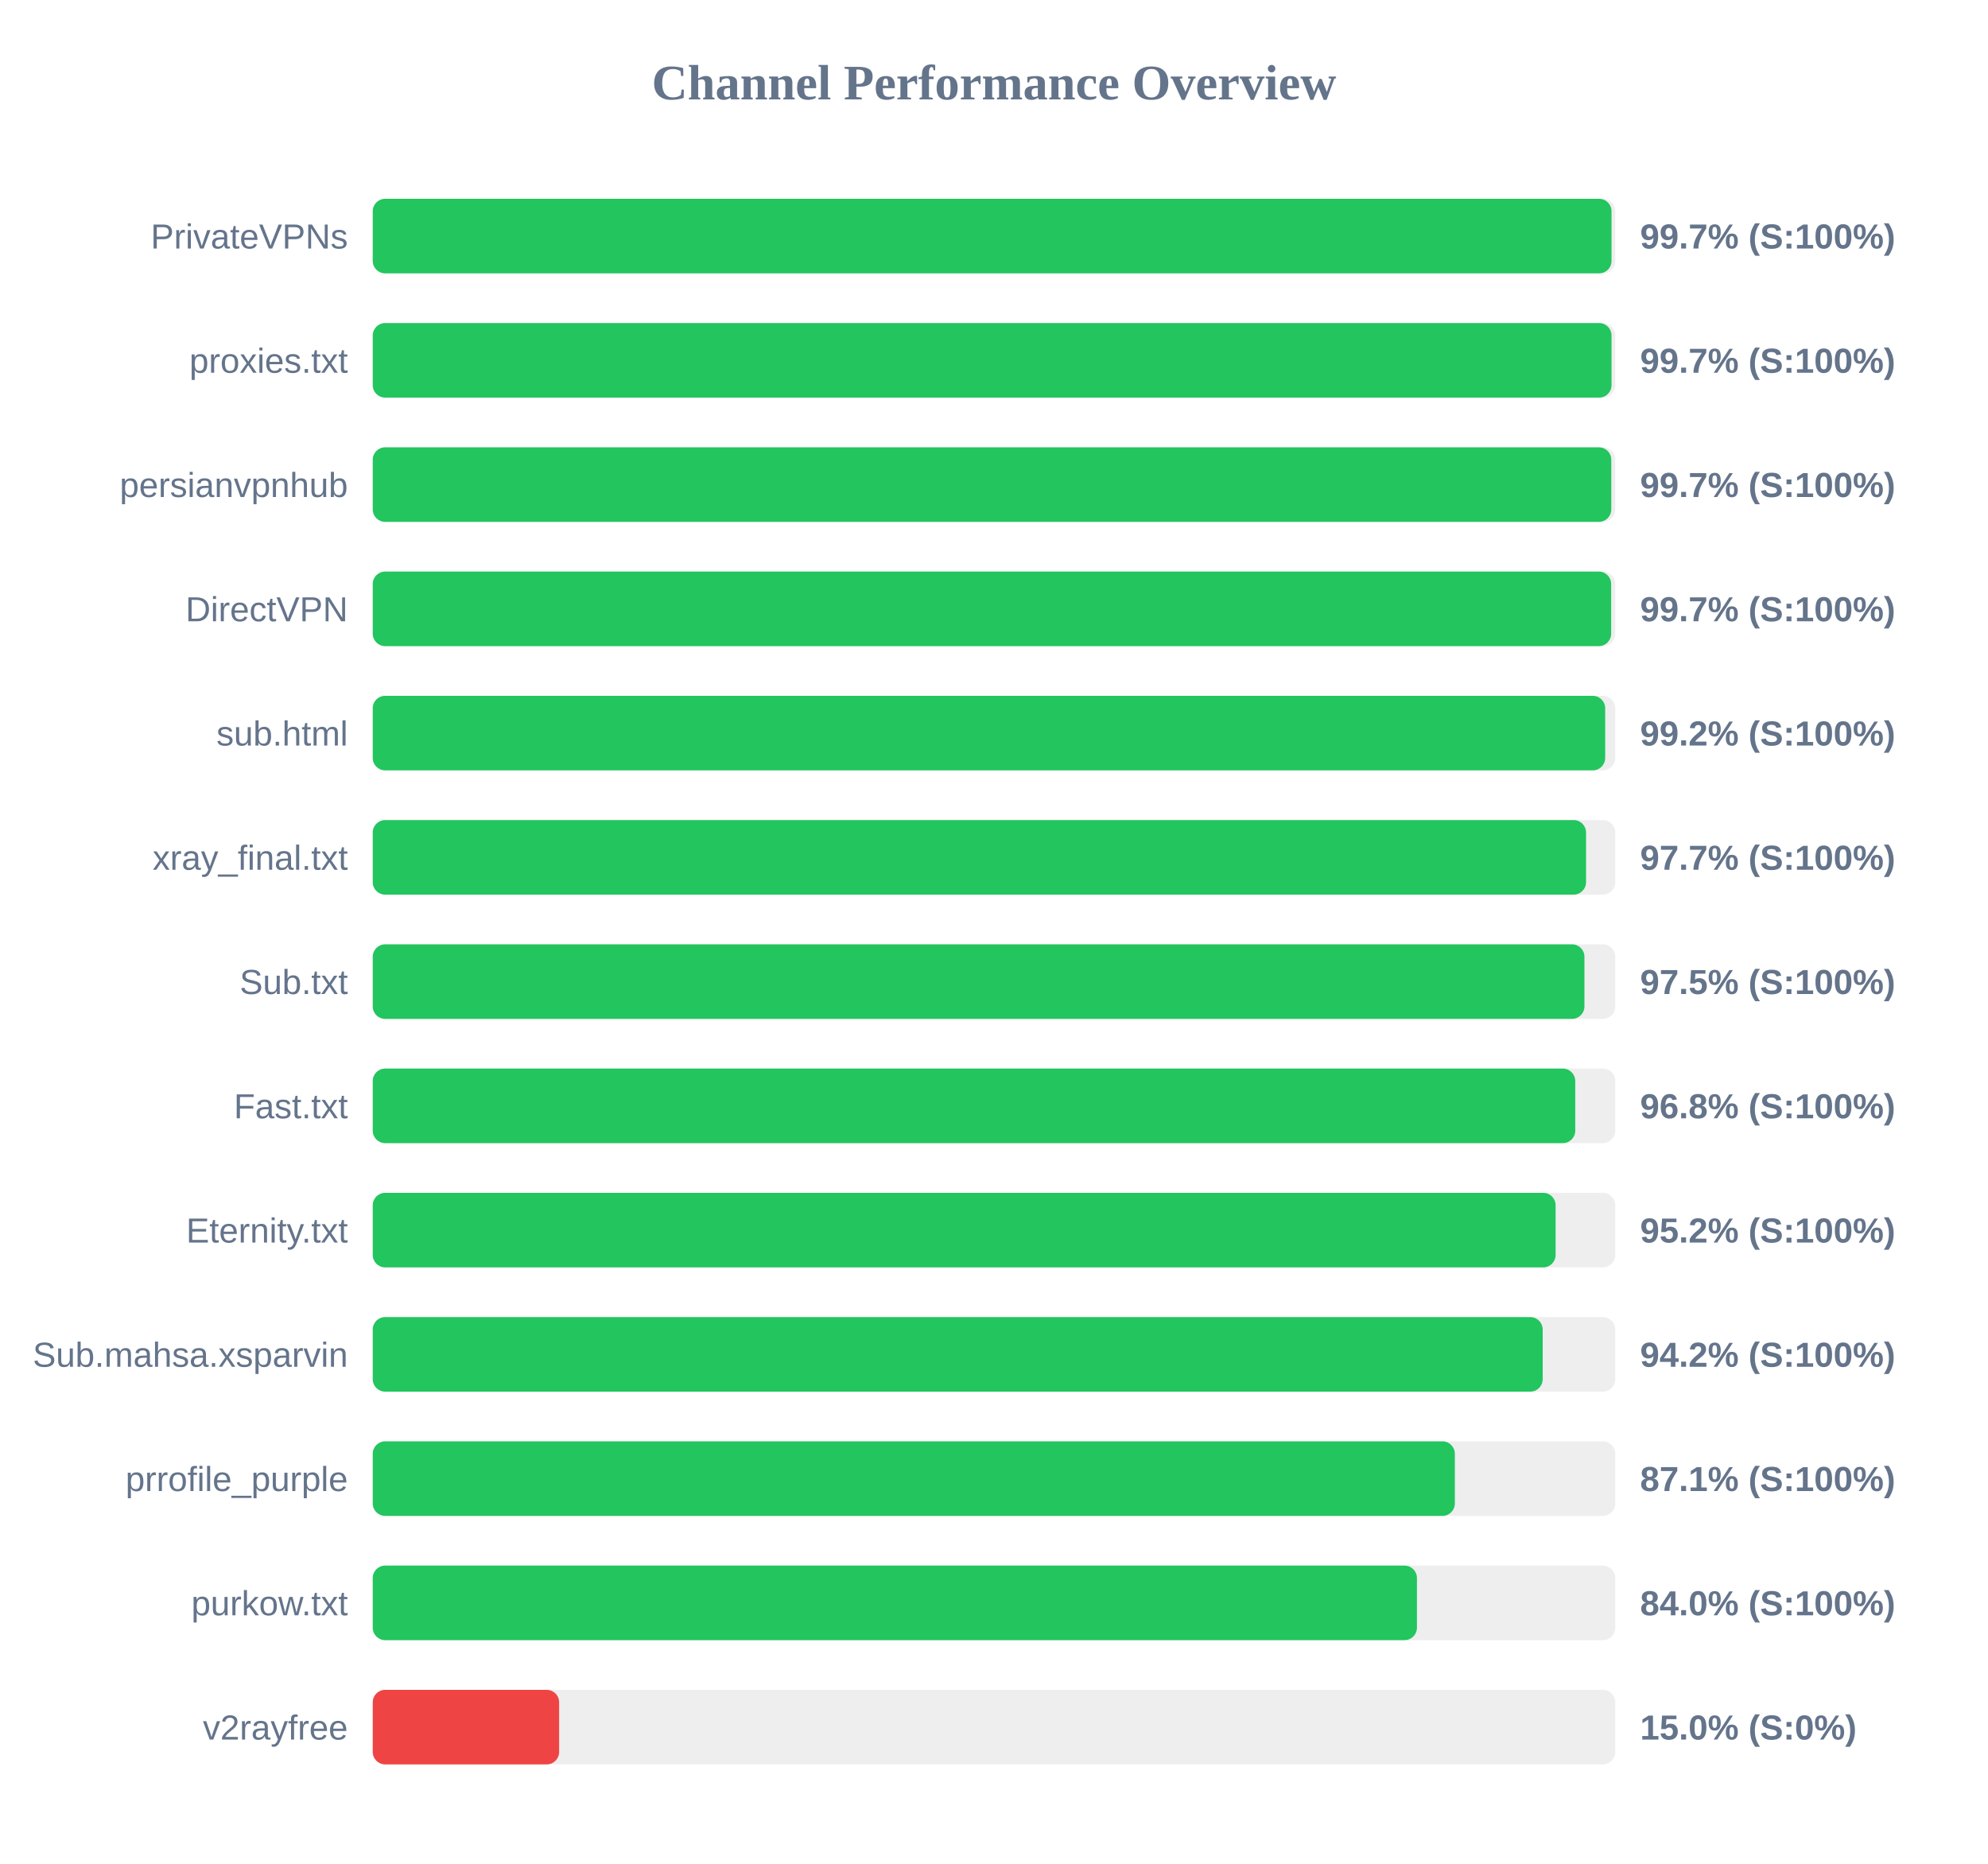
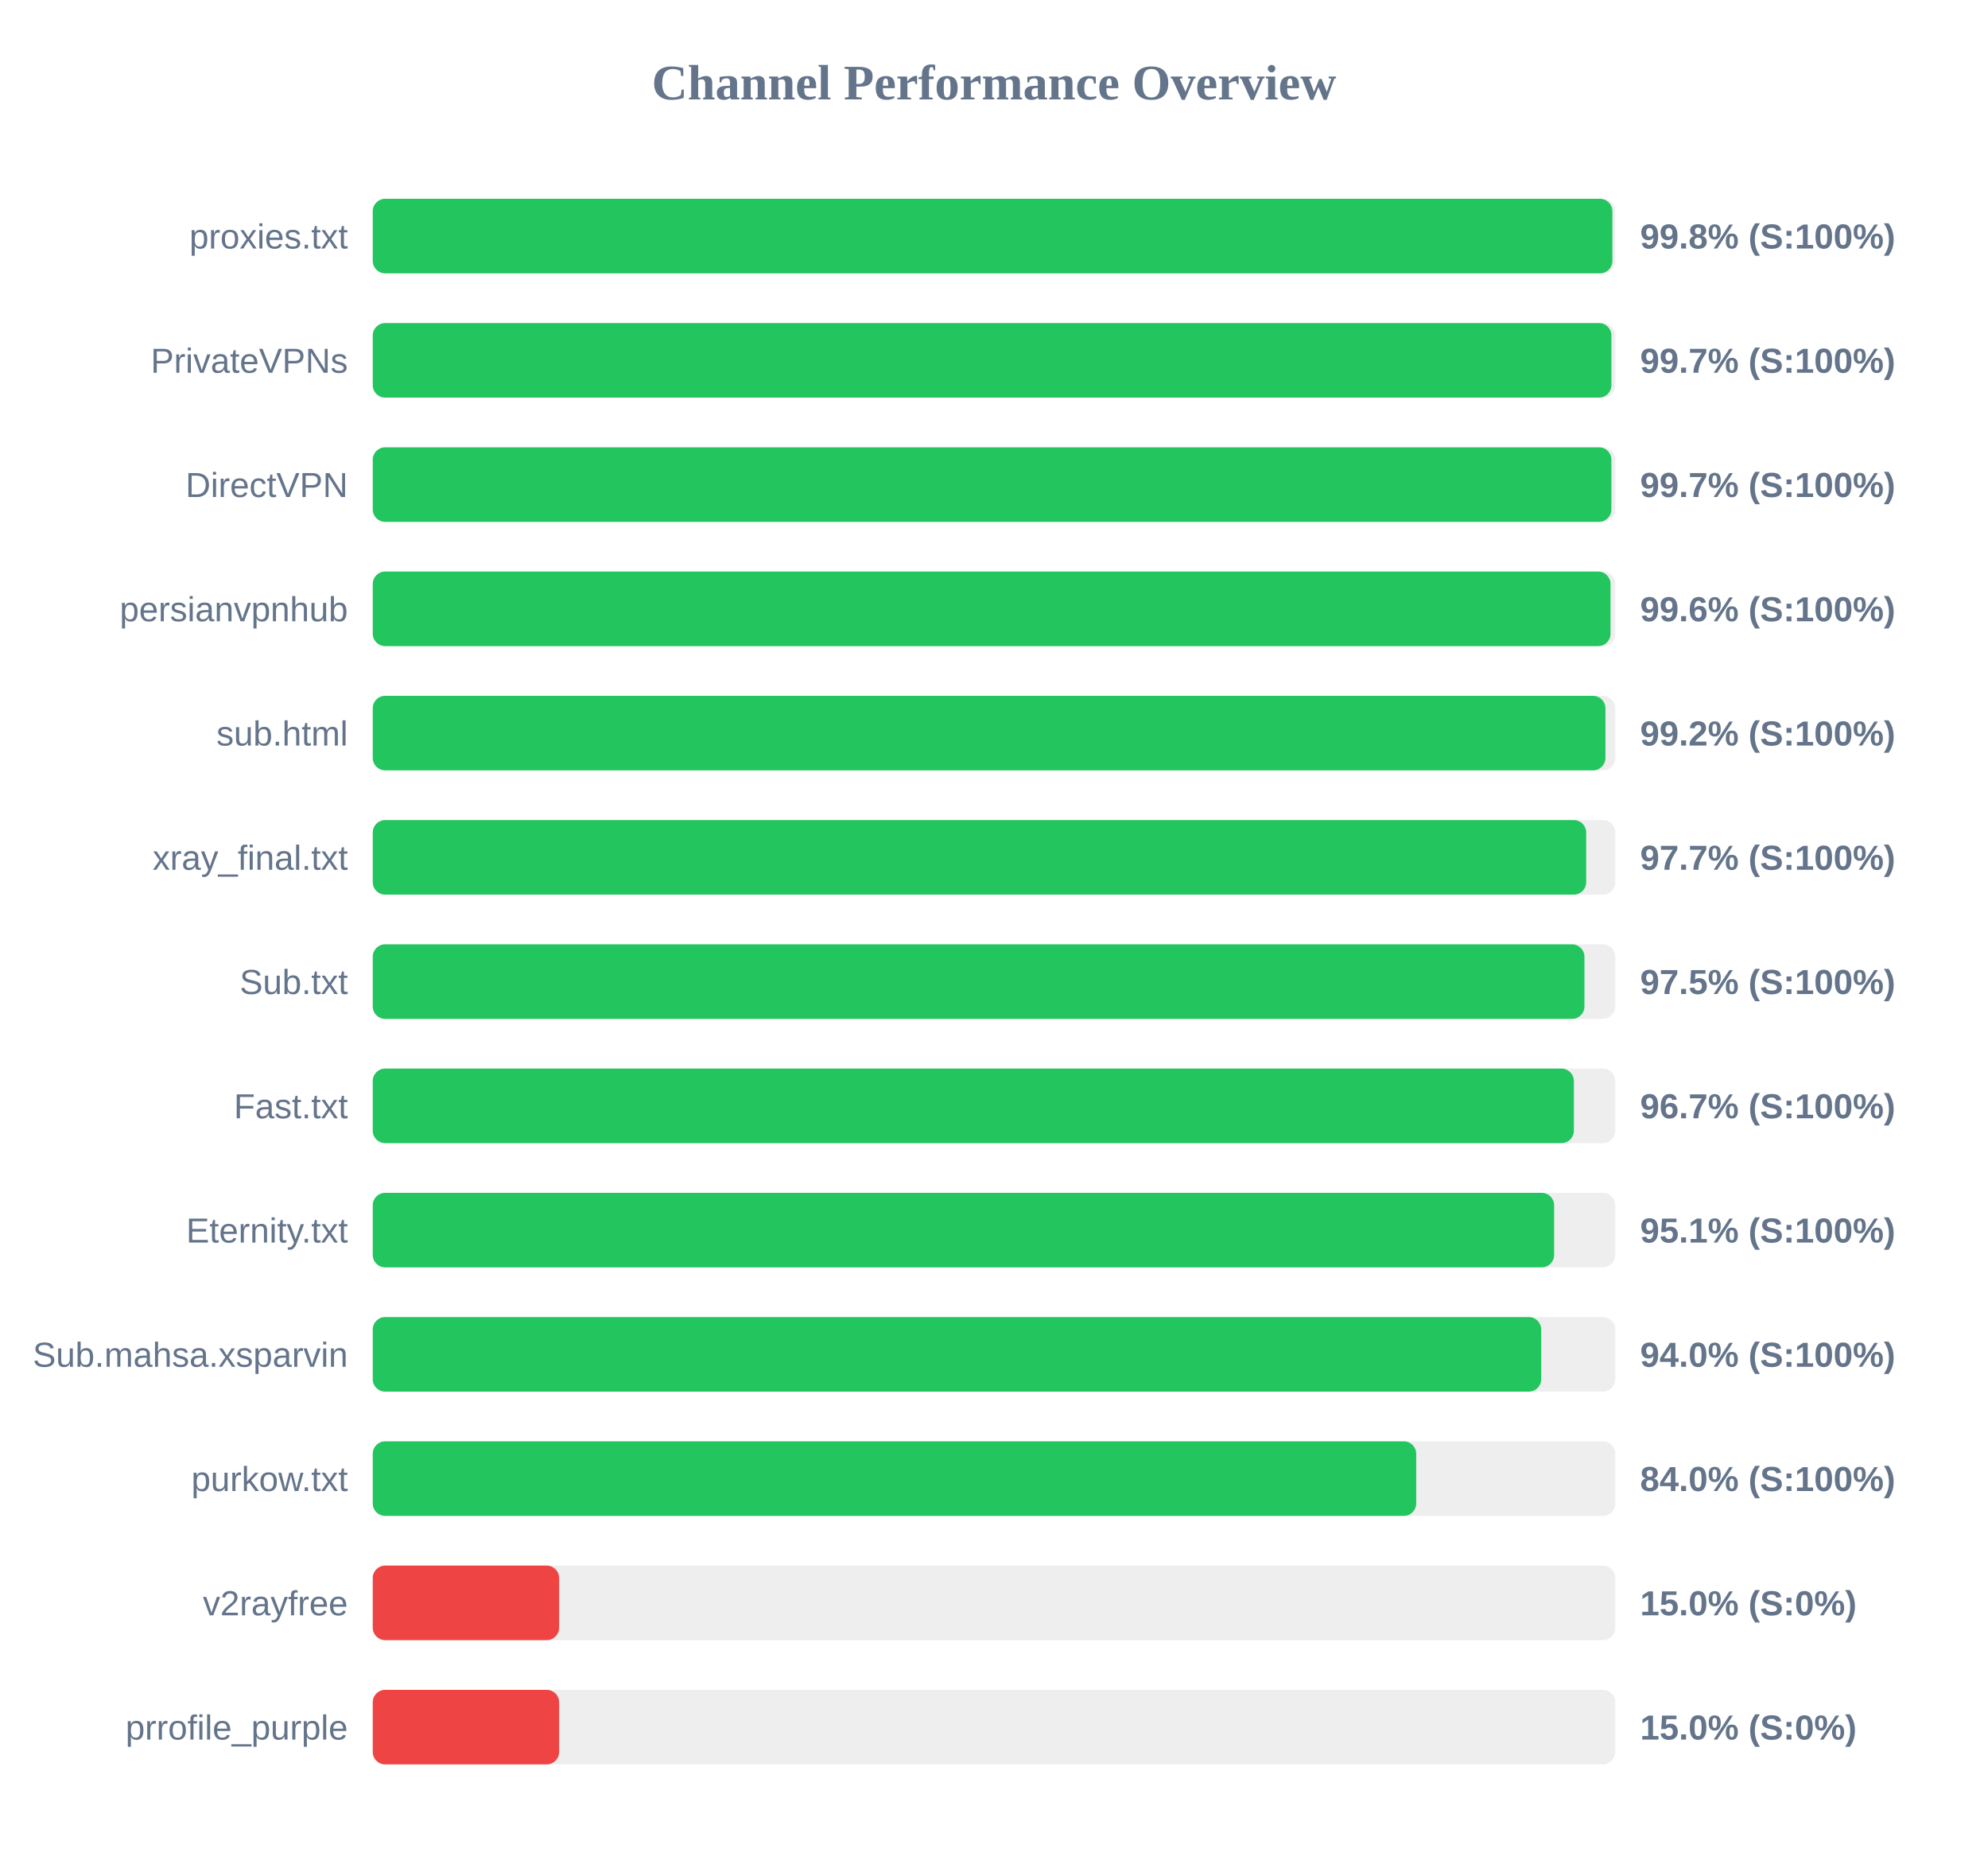
<svg xmlns="http://www.w3.org/2000/svg" width="800" height="750" version="1.1">
  <style>
        .row { font: 14px Arial; fill: #64748b; }
        .score { font: bold 14px Arial; fill: #64748b; }
    </style>
  <text x="400" y="40" text-anchor="middle" font-size="20px" font-weight="bold" fill="#64748b">Channel Performance Overview</text>
  <rect x="150" y="80" width="500" height="30" fill="#eee" rx="5" />
-   <rect x="150" y="80" width="498.5" height="30" fill="#22c55e" rx="5" />
-   <text x="140" y="100" text-anchor="end" class="row">PrivateVPNs</text>
-   <text x="660" y="100" text-anchor="start" class="score">99.7% (S:100%)</text>
+   <rect x="150" y="80" width="498.85" height="30" fill="#22c55e" rx="5" />
+   <text x="140" y="100" text-anchor="end" class="row">proxies.txt</text>
+   <text x="660" y="100" text-anchor="start" class="score">99.8% (S:100%)</text>
  <rect x="150" y="130" width="500" height="30" fill="#eee" rx="5" />
-   <rect x="150" y="130" width="498.5" height="30" fill="#22c55e" rx="5" />
-   <text x="140" y="150" text-anchor="end" class="row">proxies.txt</text>
+   <rect x="150" y="130" width="498.45" height="30" fill="#22c55e" rx="5" />
+   <text x="140" y="150" text-anchor="end" class="row">PrivateVPNs</text>
  <text x="660" y="150" text-anchor="start" class="score">99.7% (S:100%)</text>
  <rect x="150" y="180" width="500" height="30" fill="#eee" rx="5" />
-   <rect x="150" y="180" width="498.4" height="30" fill="#22c55e" rx="5" />
-   <text x="140" y="200" text-anchor="end" class="row">persianvpnhub</text>
+   <rect x="150" y="180" width="498.45" height="30" fill="#22c55e" rx="5" />
+   <text x="140" y="200" text-anchor="end" class="row">DirectVPN</text>
  <text x="660" y="200" text-anchor="start" class="score">99.7% (S:100%)</text>
  <rect x="150" y="230" width="500" height="30" fill="#eee" rx="5" />
-   <rect x="150" y="230" width="498.35" height="30" fill="#22c55e" rx="5" />
-   <text x="140" y="250" text-anchor="end" class="row">DirectVPN</text>
-   <text x="660" y="250" text-anchor="start" class="score">99.7% (S:100%)</text>
+   <rect x="150" y="230" width="498.1" height="30" fill="#22c55e" rx="5" />
+   <text x="140" y="250" text-anchor="end" class="row">persianvpnhub</text>
+   <text x="660" y="250" text-anchor="start" class="score">99.6% (S:100%)</text>
  <rect x="150" y="280" width="500" height="30" fill="#eee" rx="5" />
-   <rect x="150" y="280" width="495.95" height="30" fill="#22c55e" rx="5" />
+   <rect x="150" y="280" width="496.05" height="30" fill="#22c55e" rx="5" />
  <text x="140" y="300" text-anchor="end" class="row">sub.html</text>
  <text x="660" y="300" text-anchor="start" class="score">99.2% (S:100%)</text>
  <rect x="150" y="330" width="500" height="30" fill="#eee" rx="5" />
-   <rect x="150" y="330" width="488.25" height="30" fill="#22c55e" rx="5" />
+   <rect x="150" y="330" width="488.3" height="30" fill="#22c55e" rx="5" />
  <text x="140" y="350" text-anchor="end" class="row">xray_final.txt</text>
  <text x="660" y="350" text-anchor="start" class="score">97.7% (S:100%)</text>
  <rect x="150" y="380" width="500" height="30" fill="#eee" rx="5" />
  <rect x="150" y="380" width="487.6" height="30" fill="#22c55e" rx="5" />
  <text x="140" y="400" text-anchor="end" class="row">Sub.txt</text>
  <text x="660" y="400" text-anchor="start" class="score">97.5% (S:100%)</text>
  <rect x="150" y="430" width="500" height="30" fill="#eee" rx="5" />
-   <rect x="150" y="430" width="483.9" height="30" fill="#22c55e" rx="5" />
+   <rect x="150" y="430" width="483.35" height="30" fill="#22c55e" rx="5" />
  <text x="140" y="450" text-anchor="end" class="row">Fast.txt</text>
-   <text x="660" y="450" text-anchor="start" class="score">96.8% (S:100%)</text>
+   <text x="660" y="450" text-anchor="start" class="score">96.7% (S:100%)</text>
  <rect x="150" y="480" width="500" height="30" fill="#eee" rx="5" />
-   <rect x="150" y="480" width="476.0" height="30" fill="#22c55e" rx="5" />
+   <rect x="150" y="480" width="475.4" height="30" fill="#22c55e" rx="5" />
  <text x="140" y="500" text-anchor="end" class="row">Eternity.txt</text>
-   <text x="660" y="500" text-anchor="start" class="score">95.2% (S:100%)</text>
+   <text x="660" y="500" text-anchor="start" class="score">95.1% (S:100%)</text>
  <rect x="150" y="530" width="500" height="30" fill="#eee" rx="5" />
-   <rect x="150" y="530" width="470.8" height="30" fill="#22c55e" rx="5" />
+   <rect x="150" y="530" width="470.2" height="30" fill="#22c55e" rx="5" />
  <text x="140" y="550" text-anchor="end" class="row">Sub.mahsa.xsparvin</text>
-   <text x="660" y="550" text-anchor="start" class="score">94.2% (S:100%)</text>
+   <text x="660" y="550" text-anchor="start" class="score">94.0% (S:100%)</text>
  <rect x="150" y="580" width="500" height="30" fill="#eee" rx="5" />
-   <rect x="150" y="580" width="435.45" height="30" fill="#22c55e" rx="5" />
-   <text x="140" y="600" text-anchor="end" class="row">prrofile_purple</text>
-   <text x="660" y="600" text-anchor="start" class="score">87.1% (S:100%)</text>
+   <rect x="150" y="580" width="419.9" height="30" fill="#22c55e" rx="5" />
+   <text x="140" y="600" text-anchor="end" class="row">purkow.txt</text>
+   <text x="660" y="600" text-anchor="start" class="score">84.0% (S:100%)</text>
  <rect x="150" y="630" width="500" height="30" fill="#eee" rx="5" />
-   <rect x="150" y="630" width="420.2" height="30" fill="#22c55e" rx="5" />
-   <text x="140" y="650" text-anchor="end" class="row">purkow.txt</text>
-   <text x="660" y="650" text-anchor="start" class="score">84.0% (S:100%)</text>
+   <rect x="150" y="630" width="75.0" height="30" fill="#ef4444" rx="5" />
+   <text x="140" y="650" text-anchor="end" class="row">v2rayfree</text>
+   <text x="660" y="650" text-anchor="start" class="score">15.0% (S:0%)</text>
  <rect x="150" y="680" width="500" height="30" fill="#eee" rx="5" />
  <rect x="150" y="680" width="75.0" height="30" fill="#ef4444" rx="5" />
-   <text x="140" y="700" text-anchor="end" class="row">v2rayfree</text>
+   <text x="140" y="700" text-anchor="end" class="row">prrofile_purple</text>
  <text x="660" y="700" text-anchor="start" class="score">15.0% (S:0%)</text>
</svg>
